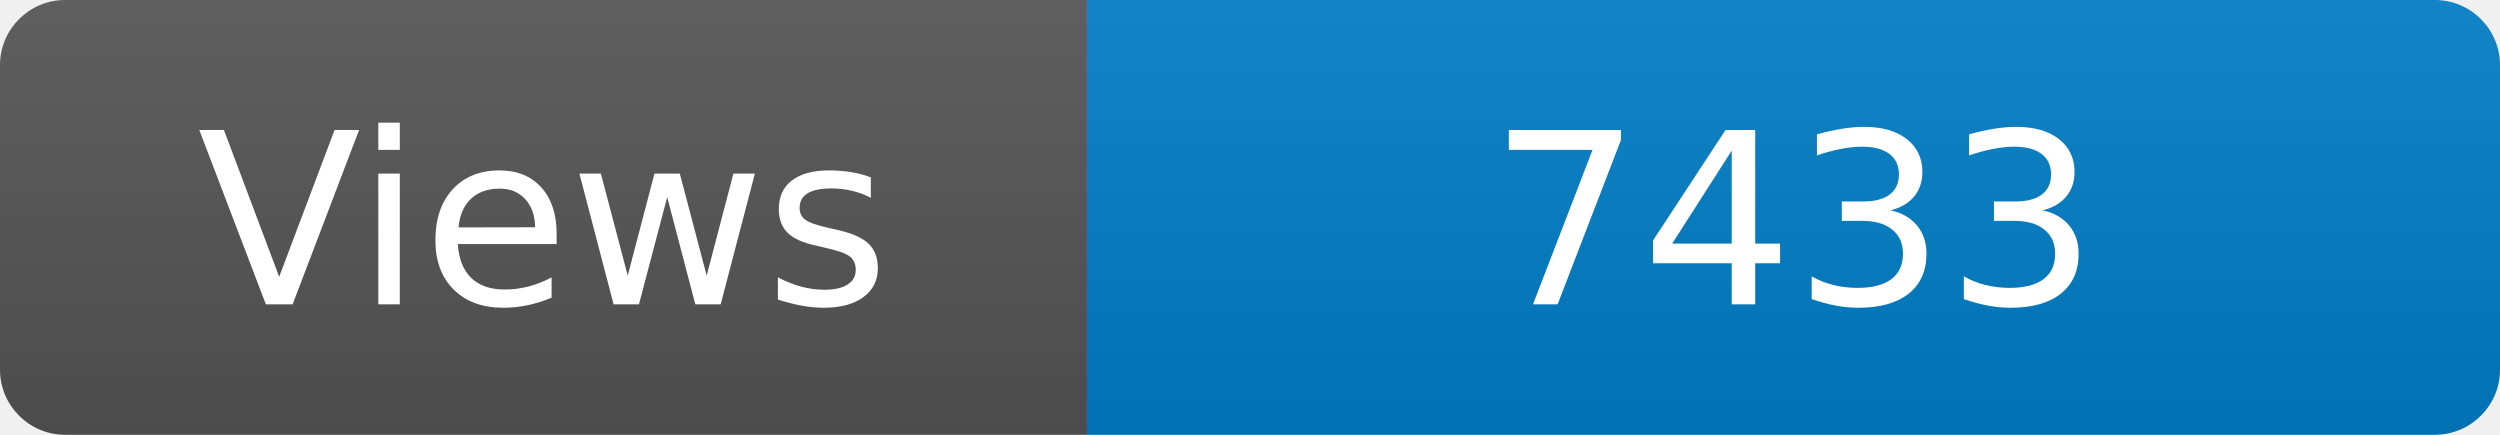
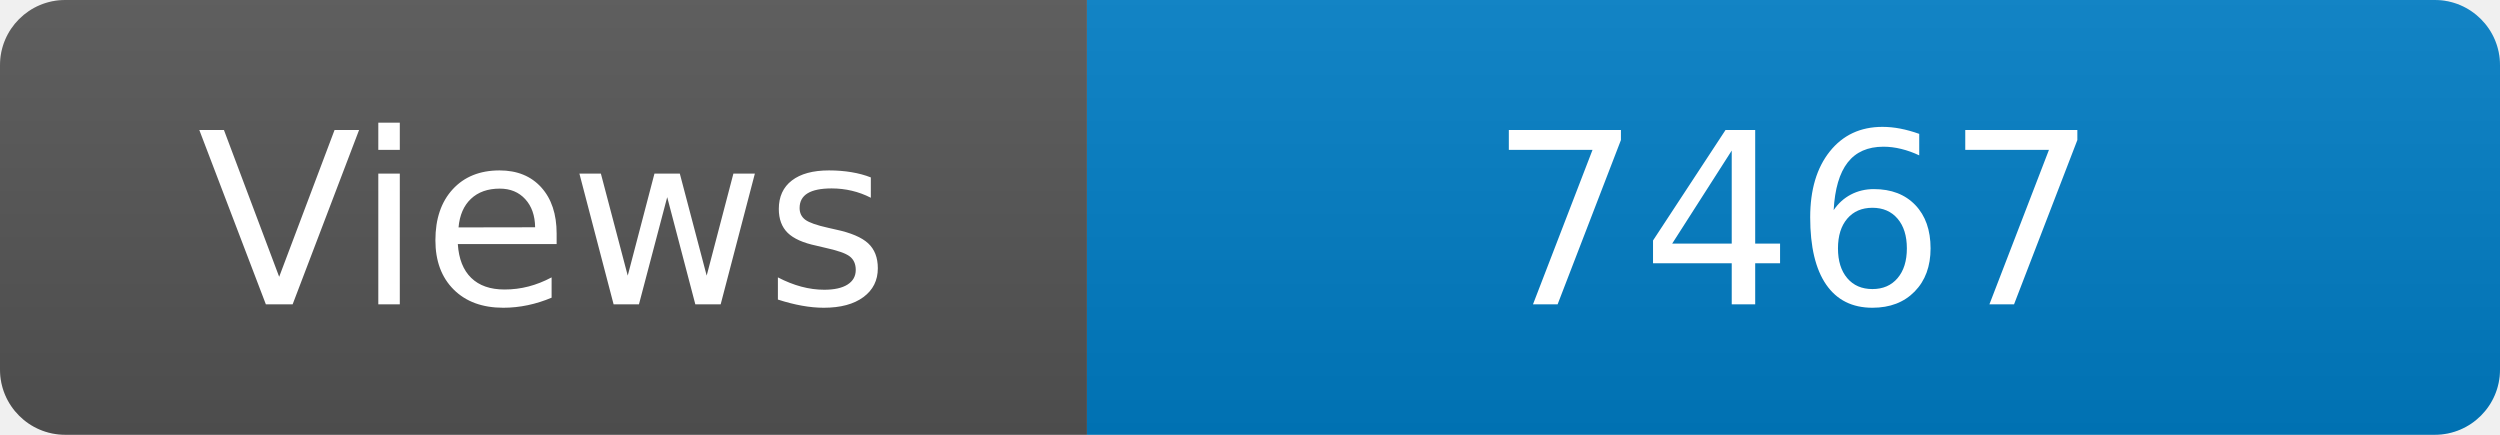
<svg xmlns="http://www.w3.org/2000/svg" width="115" height="20" role="img" aria-label="Maintained?: yes">
  <linearGradient id="s" x2="0" y2="100%">
    <stop offset="0" stop-color="#bbb" stop-opacity=".1" />
    <stop offset="1" stop-opacity=".1" />
  </linearGradient>
  <clipPath id="r">
    <rect width="115" height="20" rx="3" fill="#fff" />
  </clipPath>
  <g clip-path="url(#r)">
    <rect width="50" height="20" fill="#555" />
    <rect x="50" width="160" height="20" fill="#007ec6" />
    <rect width="115" height="20" fill="url(#s)" />
  </g>
  <g fill="#fff" text-anchor="middle" font-family="Verdana,Geneva,DejaVu Sans,sans-serif" font-size="110">
    <text x="250" y="140" transform="scale(.1)" fill="#fff">Views</text>
-     <text x="825" y="140" transform="scale(.1)" fill="#fff">7433</text>
+     <text x="825" y="140" transform="scale(.1)" fill="#fff">7467</text>
  </g>
</svg>
